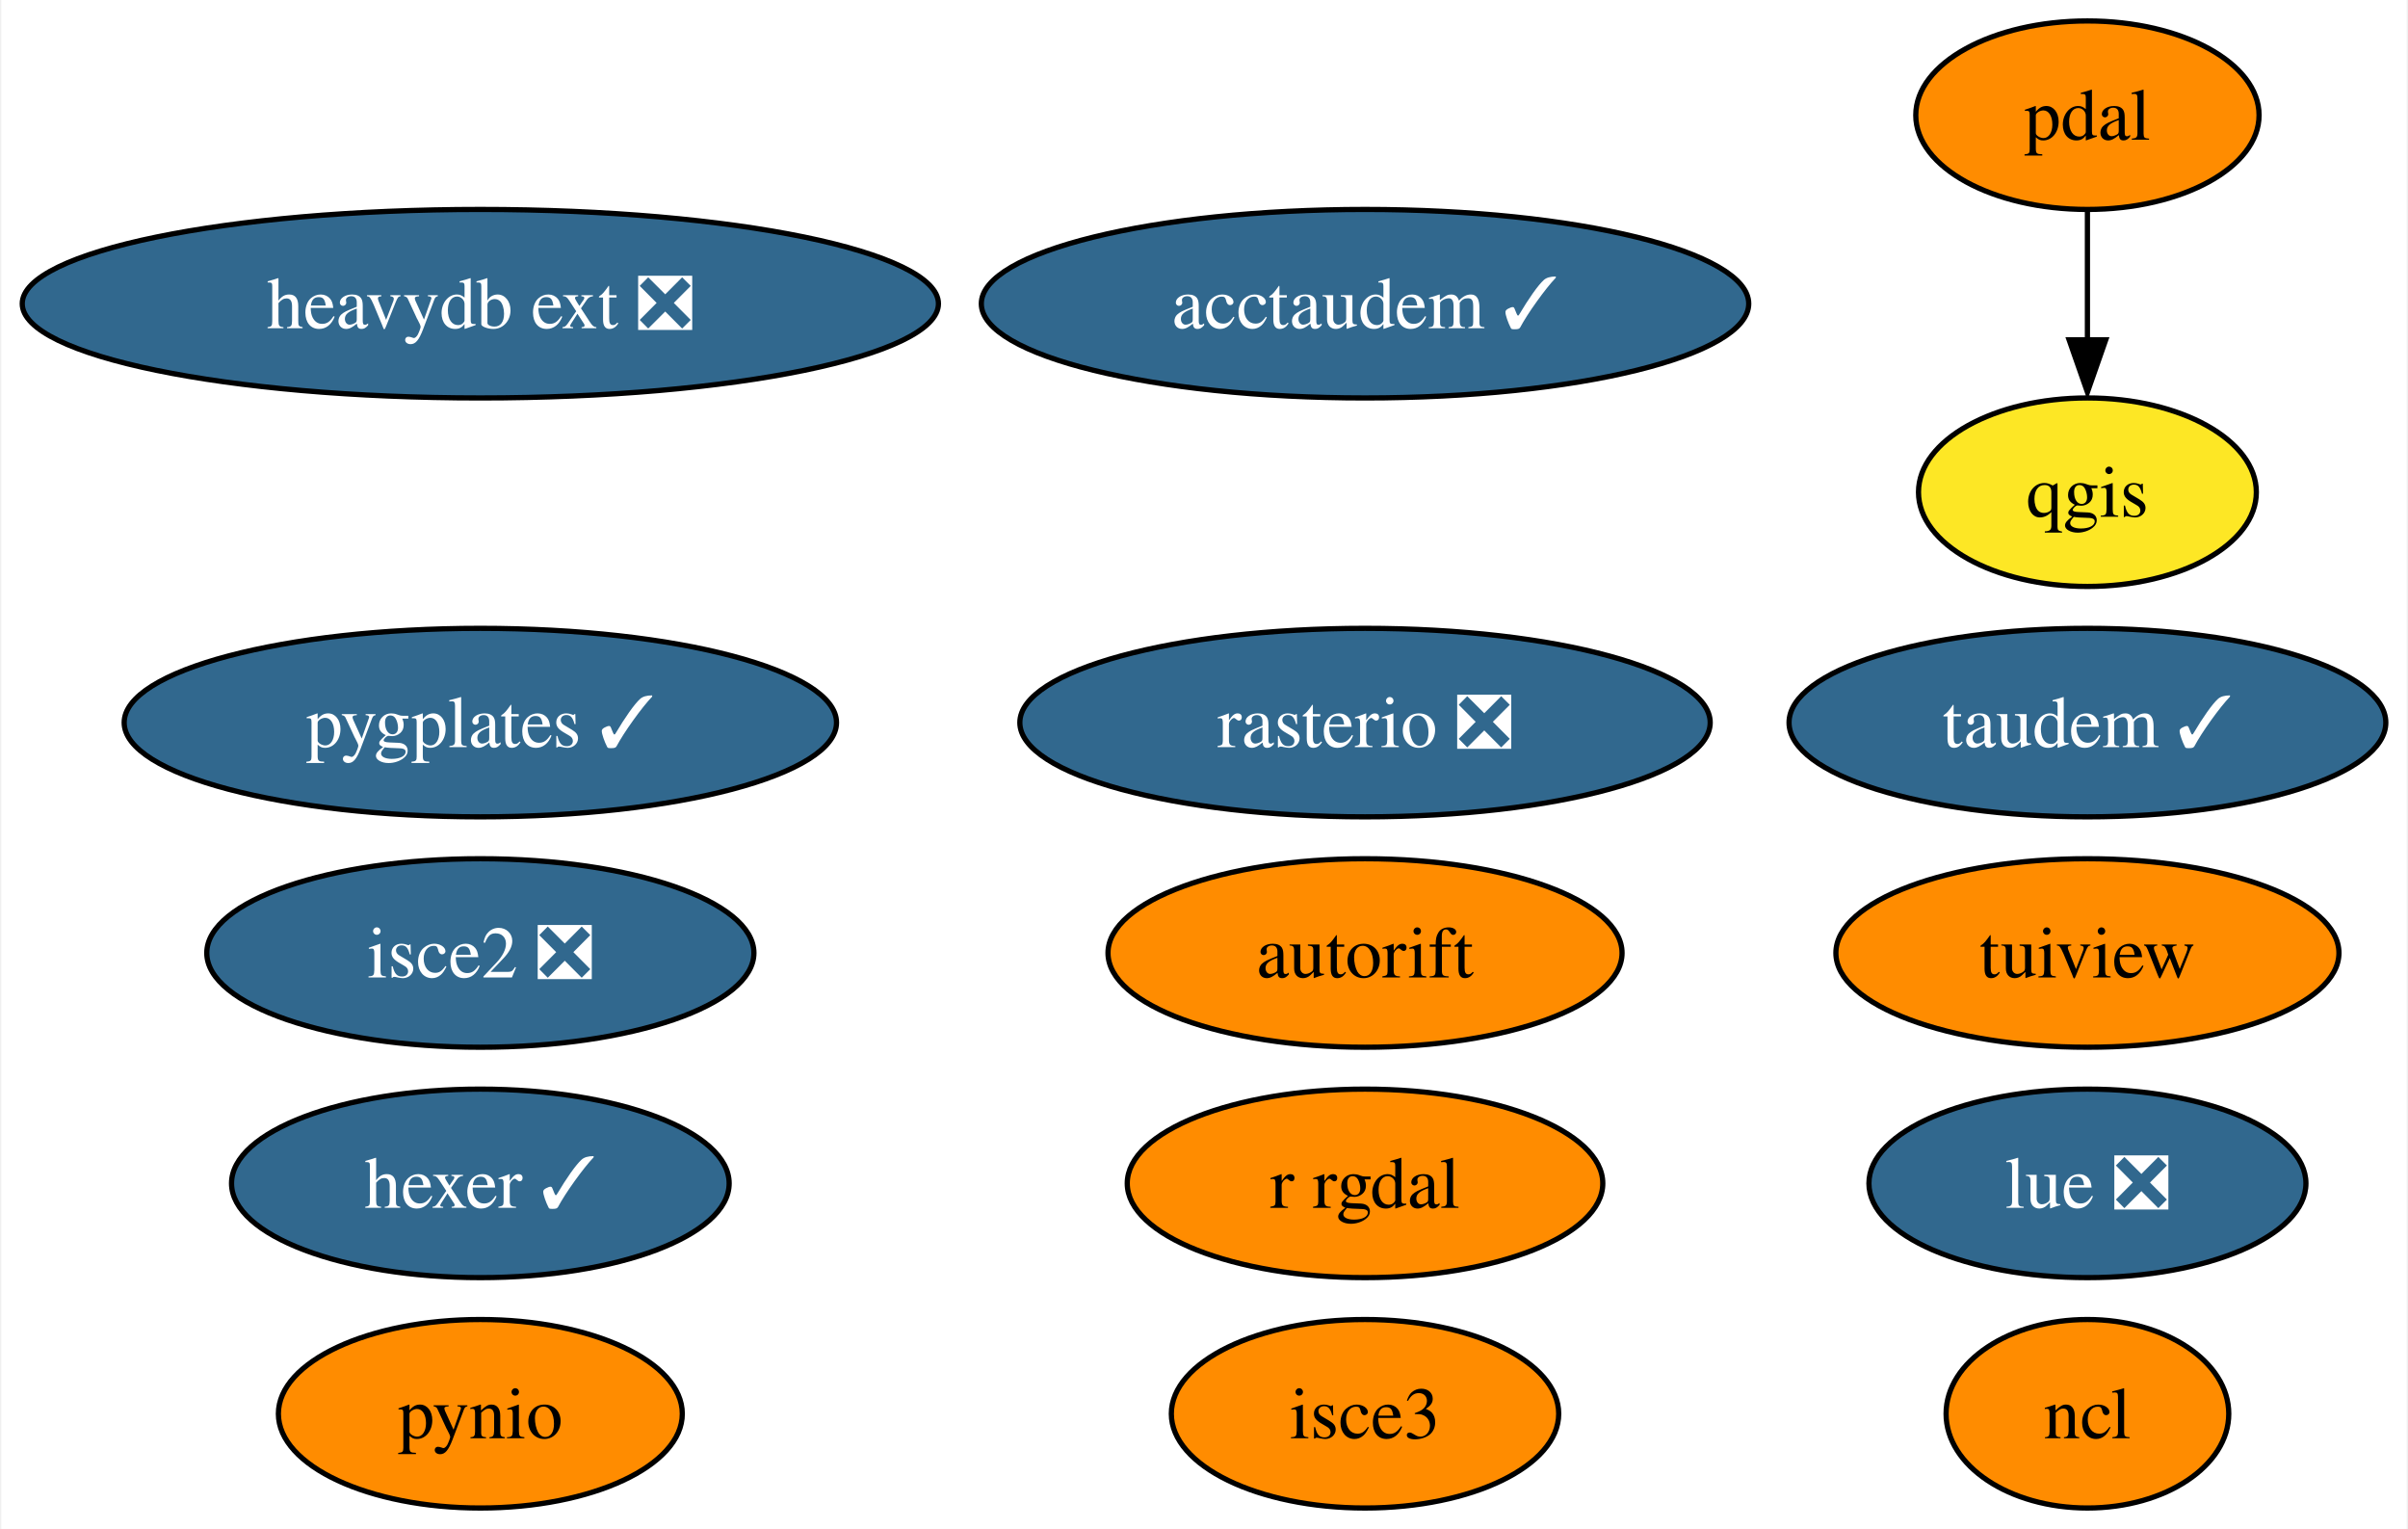
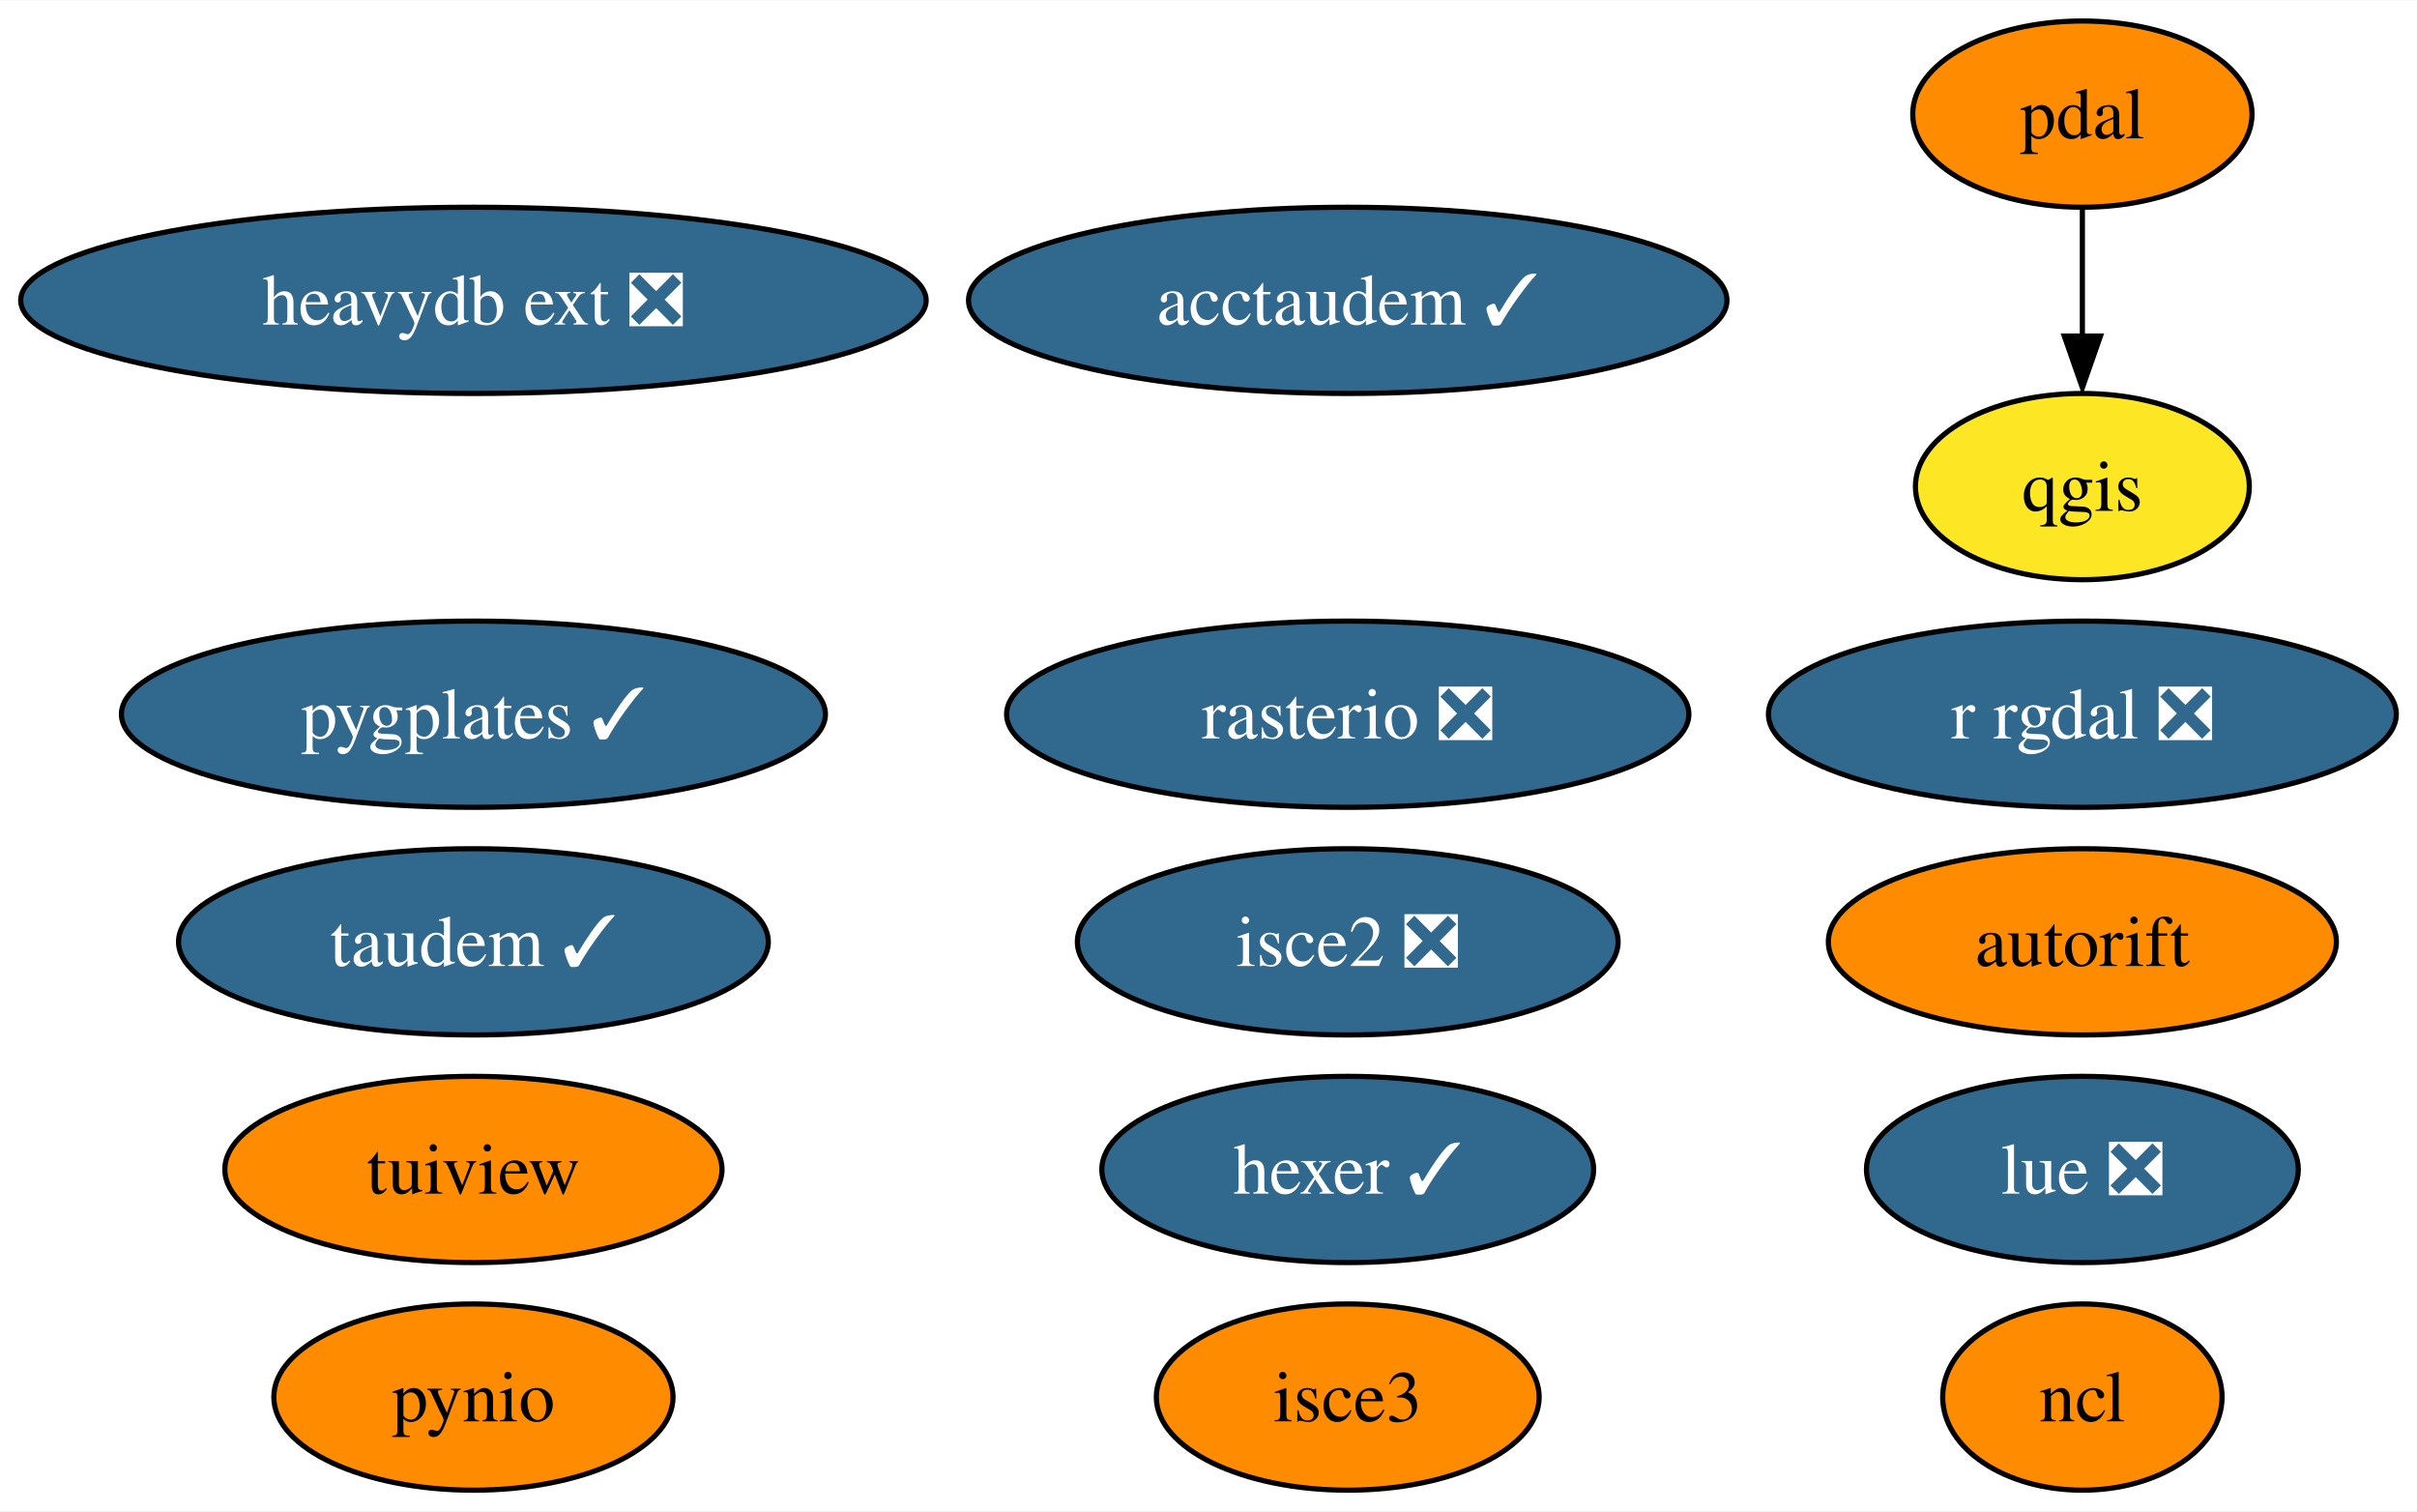
- <svg xmlns="http://www.w3.org/2000/svg" xmlns:xlink="http://www.w3.org/1999/xlink" width="460pt" height="292pt" viewBox="0.00 0.00 459.50 292.00">
+ <svg xmlns="http://www.w3.org/2000/svg" xmlns:xlink="http://www.w3.org/1999/xlink" width="467pt" height="292pt" viewBox="0.00 0.00 467.19 292.00">
  <g id="graph0" class="graph" transform="scale(1 1) rotate(0) translate(4 288)">
-     <polygon fill="white" stroke="none" points="-4,4 -4,-288 455.5,-288 455.5,4 -4,4" />
+     <polygon fill="white" stroke="none" points="-4,4 -4,-288 463.19,-288 463.19,4 -4,4" />
    <g id="node1" class="node">
      <g id="a_node1">
        <a xlink:href="https://github.com/conda-forge/ncl-feedstock" xlink:title="ncl">
-           <ellipse fill="#ff8c00" stroke="black" cx="394.51" cy="-18" rx="27" ry="18" />
-           <text text-anchor="middle" x="394.51" y="-13.32" font-family="Times,serif" font-size="14.00">ncl</text>
+           <ellipse fill="#ff8c00" stroke="black" cx="398.51" cy="-18" rx="27" ry="18" />
+           <text text-anchor="middle" x="398.51" y="-13.32" font-family="Times,serif" font-size="14.00">ncl</text>
        </a>
      </g>
    </g>
    <g id="node2" class="node">
      <g id="a_node2">
        <a xlink:href="https://github.com/conda-forge/pynio-feedstock" xlink:title="pynio">
          <ellipse fill="#ff8c00" stroke="black" cx="87.51" cy="-18" rx="38.58" ry="18" />
          <text text-anchor="middle" x="87.51" y="-13.32" font-family="Times,serif" font-size="14.00">pynio</text>
        </a>
      </g>
    </g>
    <g id="node3" class="node">
      <g id="a_node3">
        <a xlink:href="https://github.com/conda-forge/qgis-feedstock" xlink:title="qgis">
-           <ellipse fill="#fde725" stroke="black" cx="394.51" cy="-194" rx="32.27" ry="18" />
-           <text text-anchor="middle" x="394.51" y="-189.32" font-family="Times,serif" font-size="14.00">qgis</text>
+           <ellipse fill="#fde725" stroke="black" cx="398.51" cy="-194" rx="32.27" ry="18" />
+           <text text-anchor="middle" x="398.51" y="-189.32" font-family="Times,serif" font-size="14.00">qgis</text>
        </a>
      </g>
    </g>
    <g id="node4" class="node">
      <g id="a_node4">
-         <a xlink:href="https://github.com/conda-forge/r-rgdal-feedstock" xlink:title="r rgdal">
-           <ellipse fill="#ff8c00" stroke="black" cx="256.51" cy="-62" rx="45.42" ry="18" />
-           <text text-anchor="middle" x="256.51" y="-57.33" font-family="Times,serif" font-size="14.00">r rgdal</text>
+         <a xlink:href="https://github.com/conda-forge/r-rgdal-feedstock/pull/70" xlink:title="r rgdal ❎">
+           <ellipse fill="#31688e" stroke="black" cx="398.51" cy="-150" rx="60.68" ry="18" />
+           <text text-anchor="middle" x="398.51" y="-145.32" font-family="Times,serif" font-size="14.00" fill="white">r rgdal ❎</text>
        </a>
      </g>
    </g>
    <g id="node5" class="node">
      <g id="a_node5">
        <a xlink:href="https://github.com/conda-forge/rasterio-feedstock/pull/267" xlink:title="rasterio ❎">
          <ellipse fill="#31688e" stroke="black" cx="256.51" cy="-150" rx="65.94" ry="18" />
          <text text-anchor="middle" x="256.51" y="-145.32" font-family="Times,serif" font-size="14.00" fill="white">rasterio ❎</text>
        </a>
      </g>
    </g>
    <g id="node6" class="node">
      <g id="a_node6">
        <a xlink:href="https://github.com/conda-forge/tuiview-feedstock" xlink:title="tuiview">
-           <ellipse fill="#ff8c00" stroke="black" cx="394.51" cy="-106" rx="48.05" ry="18" />
-           <text text-anchor="middle" x="394.51" y="-101.33" font-family="Times,serif" font-size="14.00">tuiview</text>
+           <ellipse fill="#ff8c00" stroke="black" cx="87.51" cy="-62" rx="48.05" ry="18" />
+           <text text-anchor="middle" x="87.51" y="-57.33" font-family="Times,serif" font-size="14.00">tuiview</text>
        </a>
      </g>
    </g>
    <g id="node7" class="node">
      <g id="a_node7">
        <a xlink:href="https://github.com/conda-forge/hexer-feedstock/pull/12" xlink:title="hexer ✓">
-           <ellipse fill="#31688e" stroke="black" cx="87.51" cy="-62" rx="47.53" ry="18" />
-           <text text-anchor="middle" x="87.51" y="-57.33" font-family="Times,serif" font-size="14.00" fill="white">hexer ✓</text>
+           <ellipse fill="#31688e" stroke="black" cx="256.51" cy="-62" rx="47.53" ry="18" />
+           <text text-anchor="middle" x="256.51" y="-57.33" font-family="Times,serif" font-size="14.00" fill="white">hexer ✓</text>
        </a>
      </g>
    </g>
    <g id="node8" class="node">
      <g id="a_node8">
        <a xlink:href="https://github.com/conda-forge/pdal-feedstock" xlink:title="pdal">
-           <ellipse fill="#ff8c00" stroke="black" cx="394.51" cy="-266" rx="32.79" ry="18" />
-           <text text-anchor="middle" x="394.51" y="-261.32" font-family="Times,serif" font-size="14.00">pdal</text>
+           <ellipse fill="#ff8c00" stroke="black" cx="398.51" cy="-266" rx="32.79" ry="18" />
+           <text text-anchor="middle" x="398.51" y="-261.32" font-family="Times,serif" font-size="14.00">pdal</text>
        </a>
      </g>
    </g>
    <g id="edge1" class="edge">
-       <path fill="none" stroke="black" d="M394.51,-247.7C394.51,-240.24 394.51,-231.32 394.51,-222.97" />
-       <polygon fill="black" stroke="black" points="398.01,-223.1 394.51,-213.1 391.01,-223.1 398.01,-223.1" />
+       <path fill="none" stroke="black" d="M398.51,-247.7C398.51,-240.24 398.51,-231.32 398.51,-222.97" />
+       <polygon fill="black" stroke="black" points="402.01,-223.1 398.51,-213.1 395.01,-223.1 402.01,-223.1" />
    </g>
    <g id="node9" class="node">
      <g id="a_node9">
        <a xlink:href="https://github.com/conda-forge/isce2-feedstock/pull/63" xlink:title="isce2 ❎">
-           <ellipse fill="#31688e" stroke="black" cx="87.51" cy="-106" rx="52.26" ry="18" />
-           <text text-anchor="middle" x="87.51" y="-101.33" font-family="Times,serif" font-size="14.00" fill="white">isce2 ❎</text>
+           <ellipse fill="#31688e" stroke="black" cx="256.51" cy="-106" rx="52.26" ry="18" />
+           <text text-anchor="middle" x="256.51" y="-101.33" font-family="Times,serif" font-size="14.00" fill="white">isce2 ❎</text>
        </a>
      </g>
    </g>
    <g id="node10" class="node">
      <g id="a_node10">
        <a xlink:href="https://github.com/conda-forge/autorift-feedstock" xlink:title="autorift">
-           <ellipse fill="#ff8c00" stroke="black" cx="256.51" cy="-106" rx="49.1" ry="18" />
-           <text text-anchor="middle" x="256.51" y="-101.33" font-family="Times,serif" font-size="14.00">autorift</text>
+           <ellipse fill="#ff8c00" stroke="black" cx="398.51" cy="-106" rx="49.1" ry="18" />
+           <text text-anchor="middle" x="398.51" y="-101.33" font-family="Times,serif" font-size="14.00">autorift</text>
        </a>
      </g>
    </g>
    <g id="node11" class="node">
      <g id="a_node11">
        <a xlink:href="https://github.com/conda-forge/taudem-feedstock/pull/16" xlink:title="taudem ✓">
-           <ellipse fill="#31688e" stroke="black" cx="394.51" cy="-150" rx="57" ry="18" />
-           <text text-anchor="middle" x="394.51" y="-145.32" font-family="Times,serif" font-size="14.00" fill="white">taudem ✓</text>
+           <ellipse fill="#31688e" stroke="black" cx="87.51" cy="-106" rx="57" ry="18" />
+           <text text-anchor="middle" x="87.51" y="-101.33" font-family="Times,serif" font-size="14.00" fill="white">taudem ✓</text>
        </a>
      </g>
    </g>
    <g id="node12" class="node">
      <g id="a_node12">
        <a xlink:href="https://github.com/conda-forge/acctaudem-feedstock/pull/11" xlink:title="acctaudem ✓">
          <ellipse fill="#31688e" stroke="black" cx="256.51" cy="-230" rx="73.3" ry="18" />
          <text text-anchor="middle" x="256.51" y="-225.32" font-family="Times,serif" font-size="14.00" fill="white">acctaudem ✓</text>
        </a>
      </g>
    </g>
    <g id="node13" class="node">
      <g id="a_node13">
        <a xlink:href="https://github.com/conda-forge/lue-feedstock/pull/33" xlink:title="lue ❎">
-           <ellipse fill="#31688e" stroke="black" cx="394.51" cy="-62" rx="41.74" ry="18" />
-           <text text-anchor="middle" x="394.51" y="-57.33" font-family="Times,serif" font-size="14.00" fill="white">lue ❎</text>
+           <ellipse fill="#31688e" stroke="black" cx="398.51" cy="-62" rx="41.74" ry="18" />
+           <text text-anchor="middle" x="398.51" y="-57.33" font-family="Times,serif" font-size="14.00" fill="white">lue ❎</text>
        </a>
      </g>
    </g>
    <g id="node14" class="node">
      <g id="a_node14">
        <a xlink:href="https://github.com/conda-forge/isce3-feedstock" xlink:title="isce3">
          <ellipse fill="#ff8c00" stroke="black" cx="256.51" cy="-18" rx="37" ry="18" />
          <text text-anchor="middle" x="256.51" y="-13.32" font-family="Times,serif" font-size="14.00">isce3</text>
        </a>
      </g>
    </g>
    <g id="node15" class="node">
      <g id="a_node15">
        <a xlink:href="https://github.com/conda-forge/heavydb-ext-feedstock/pull/47" xlink:title="heavydb ext ❎">
          <ellipse fill="#31688e" stroke="black" cx="87.51" cy="-230" rx="87.51" ry="18" />
          <text text-anchor="middle" x="87.51" y="-225.32" font-family="Times,serif" font-size="14.00" fill="white">heavydb ext ❎</text>
        </a>
      </g>
    </g>
    <g id="node16" class="node">
      <g id="a_node16">
        <a xlink:href="https://github.com/conda-forge/pygplates-feedstock/pull/10" xlink:title="pygplates ✓">
          <ellipse fill="#31688e" stroke="black" cx="87.51" cy="-150" rx="68.04" ry="18" />
          <text text-anchor="middle" x="87.51" y="-145.32" font-family="Times,serif" font-size="14.00" fill="white">pygplates ✓</text>
        </a>
      </g>
    </g>
  </g>
</svg>
